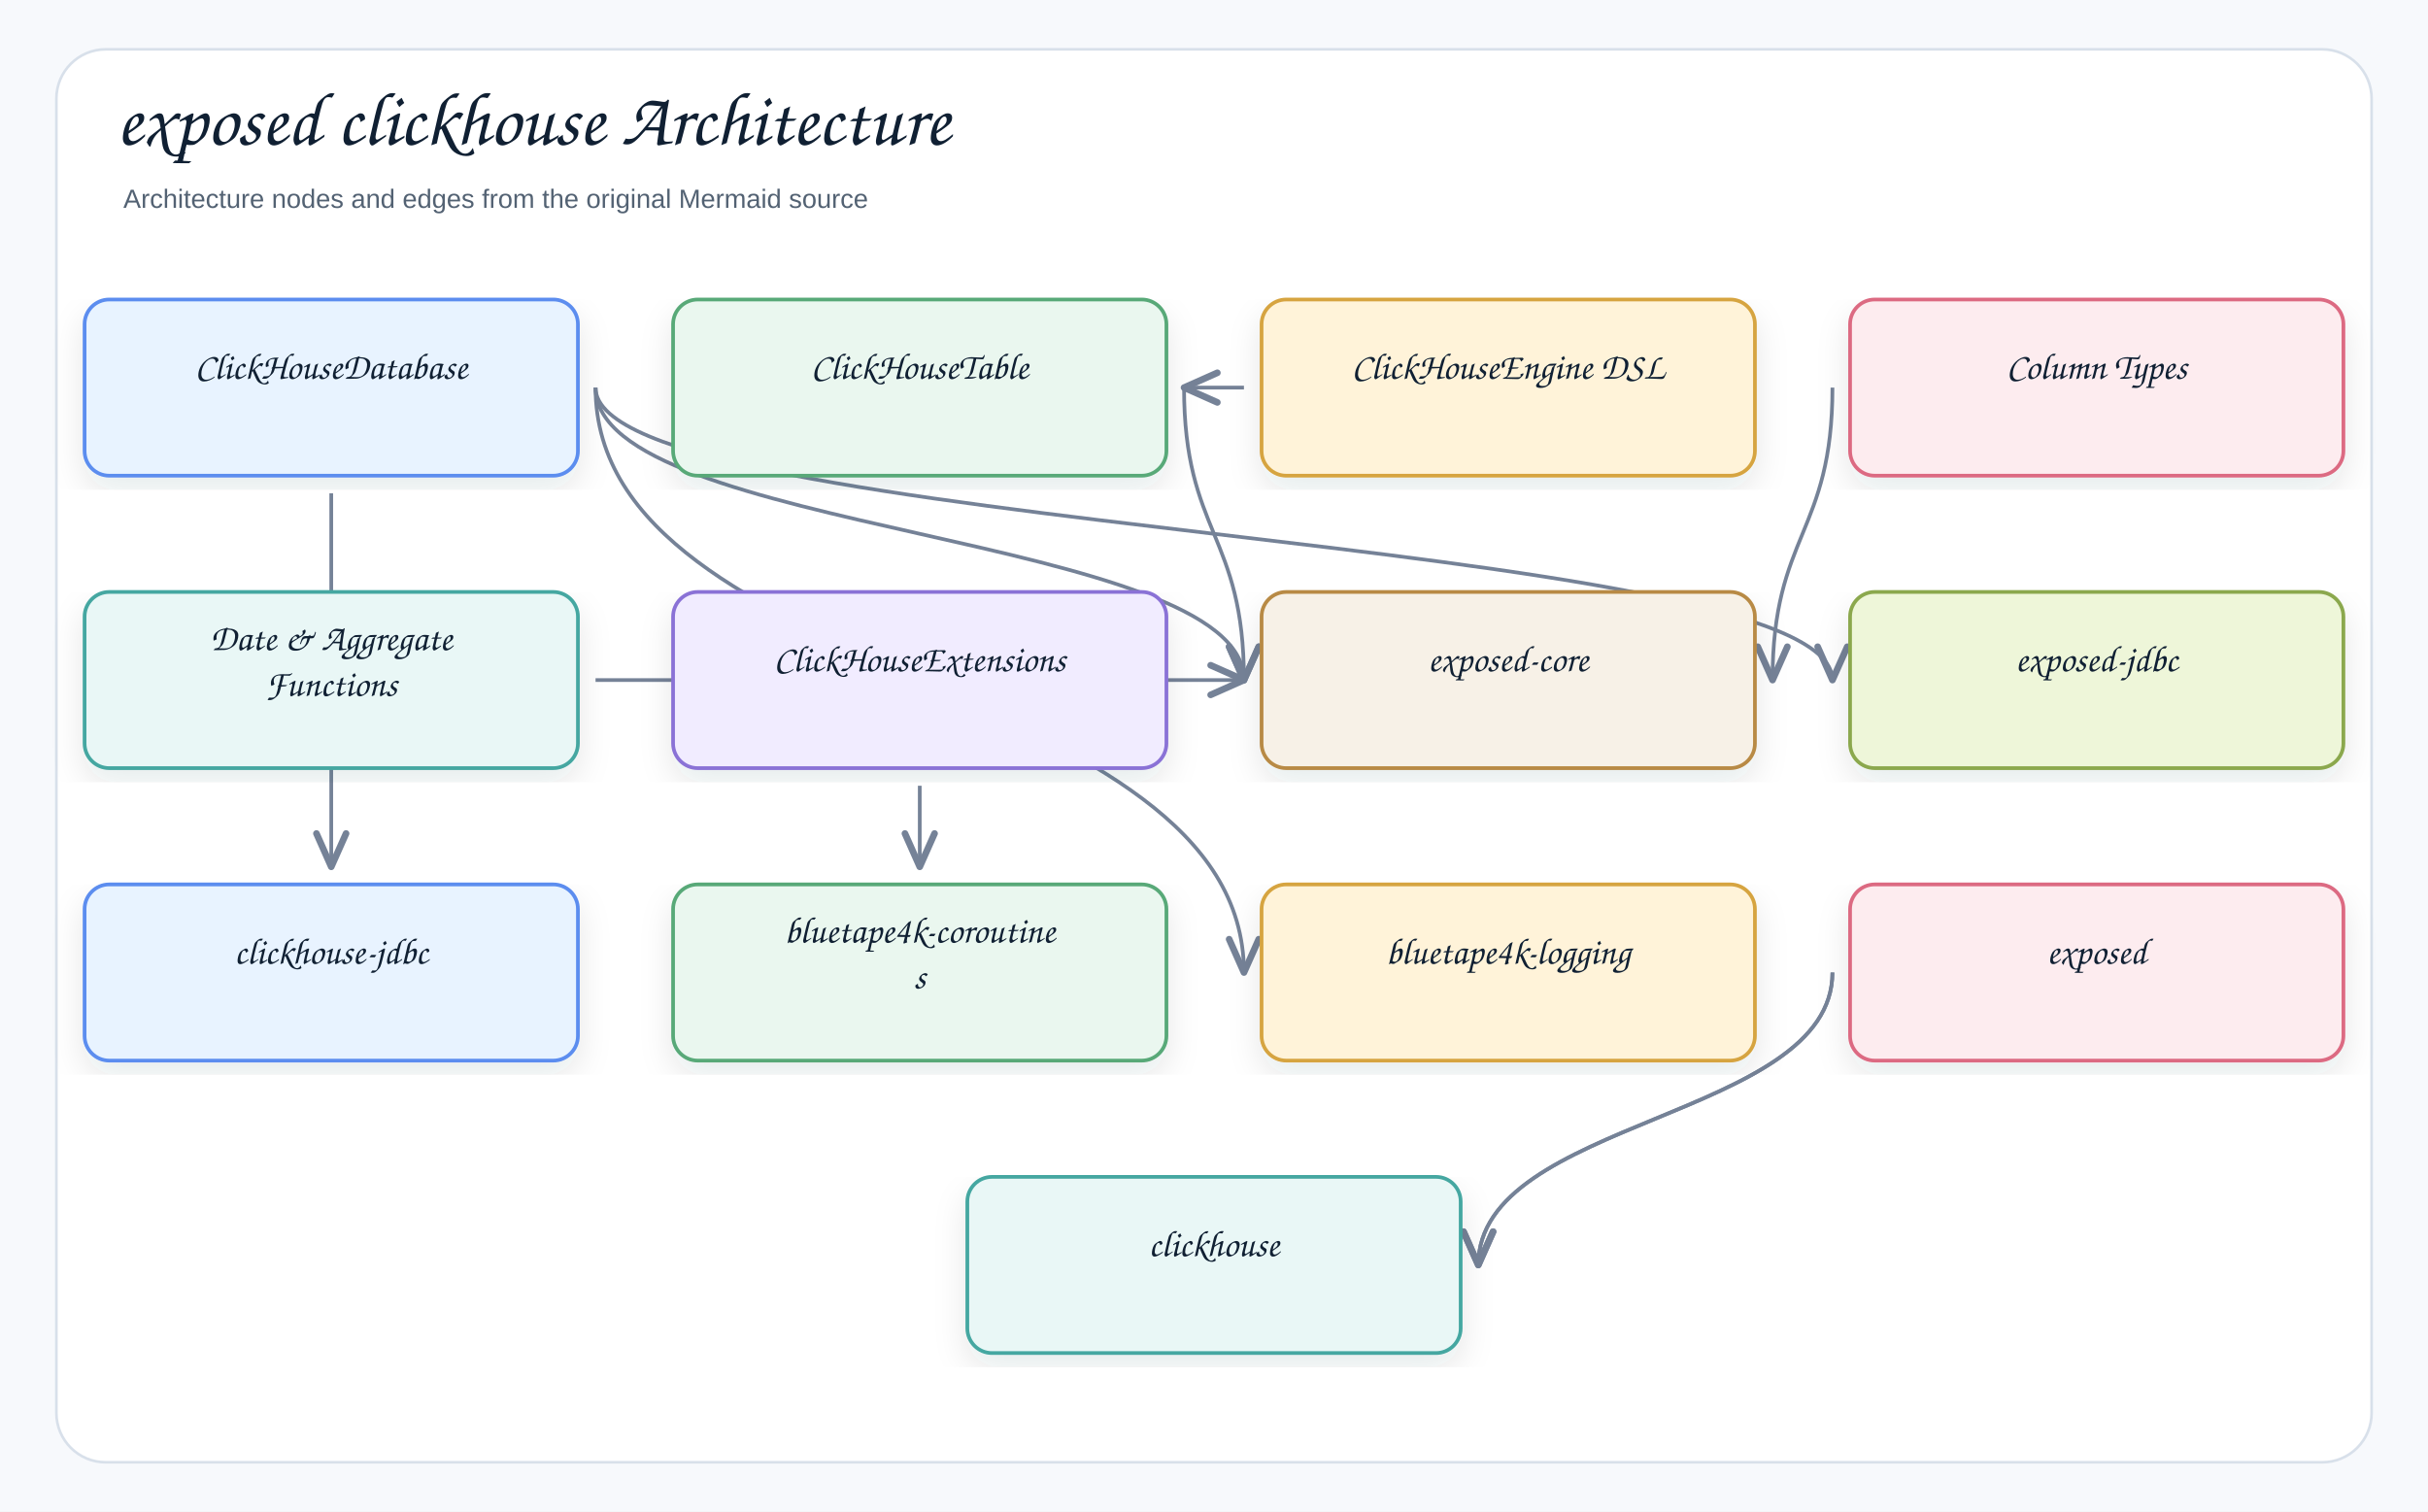
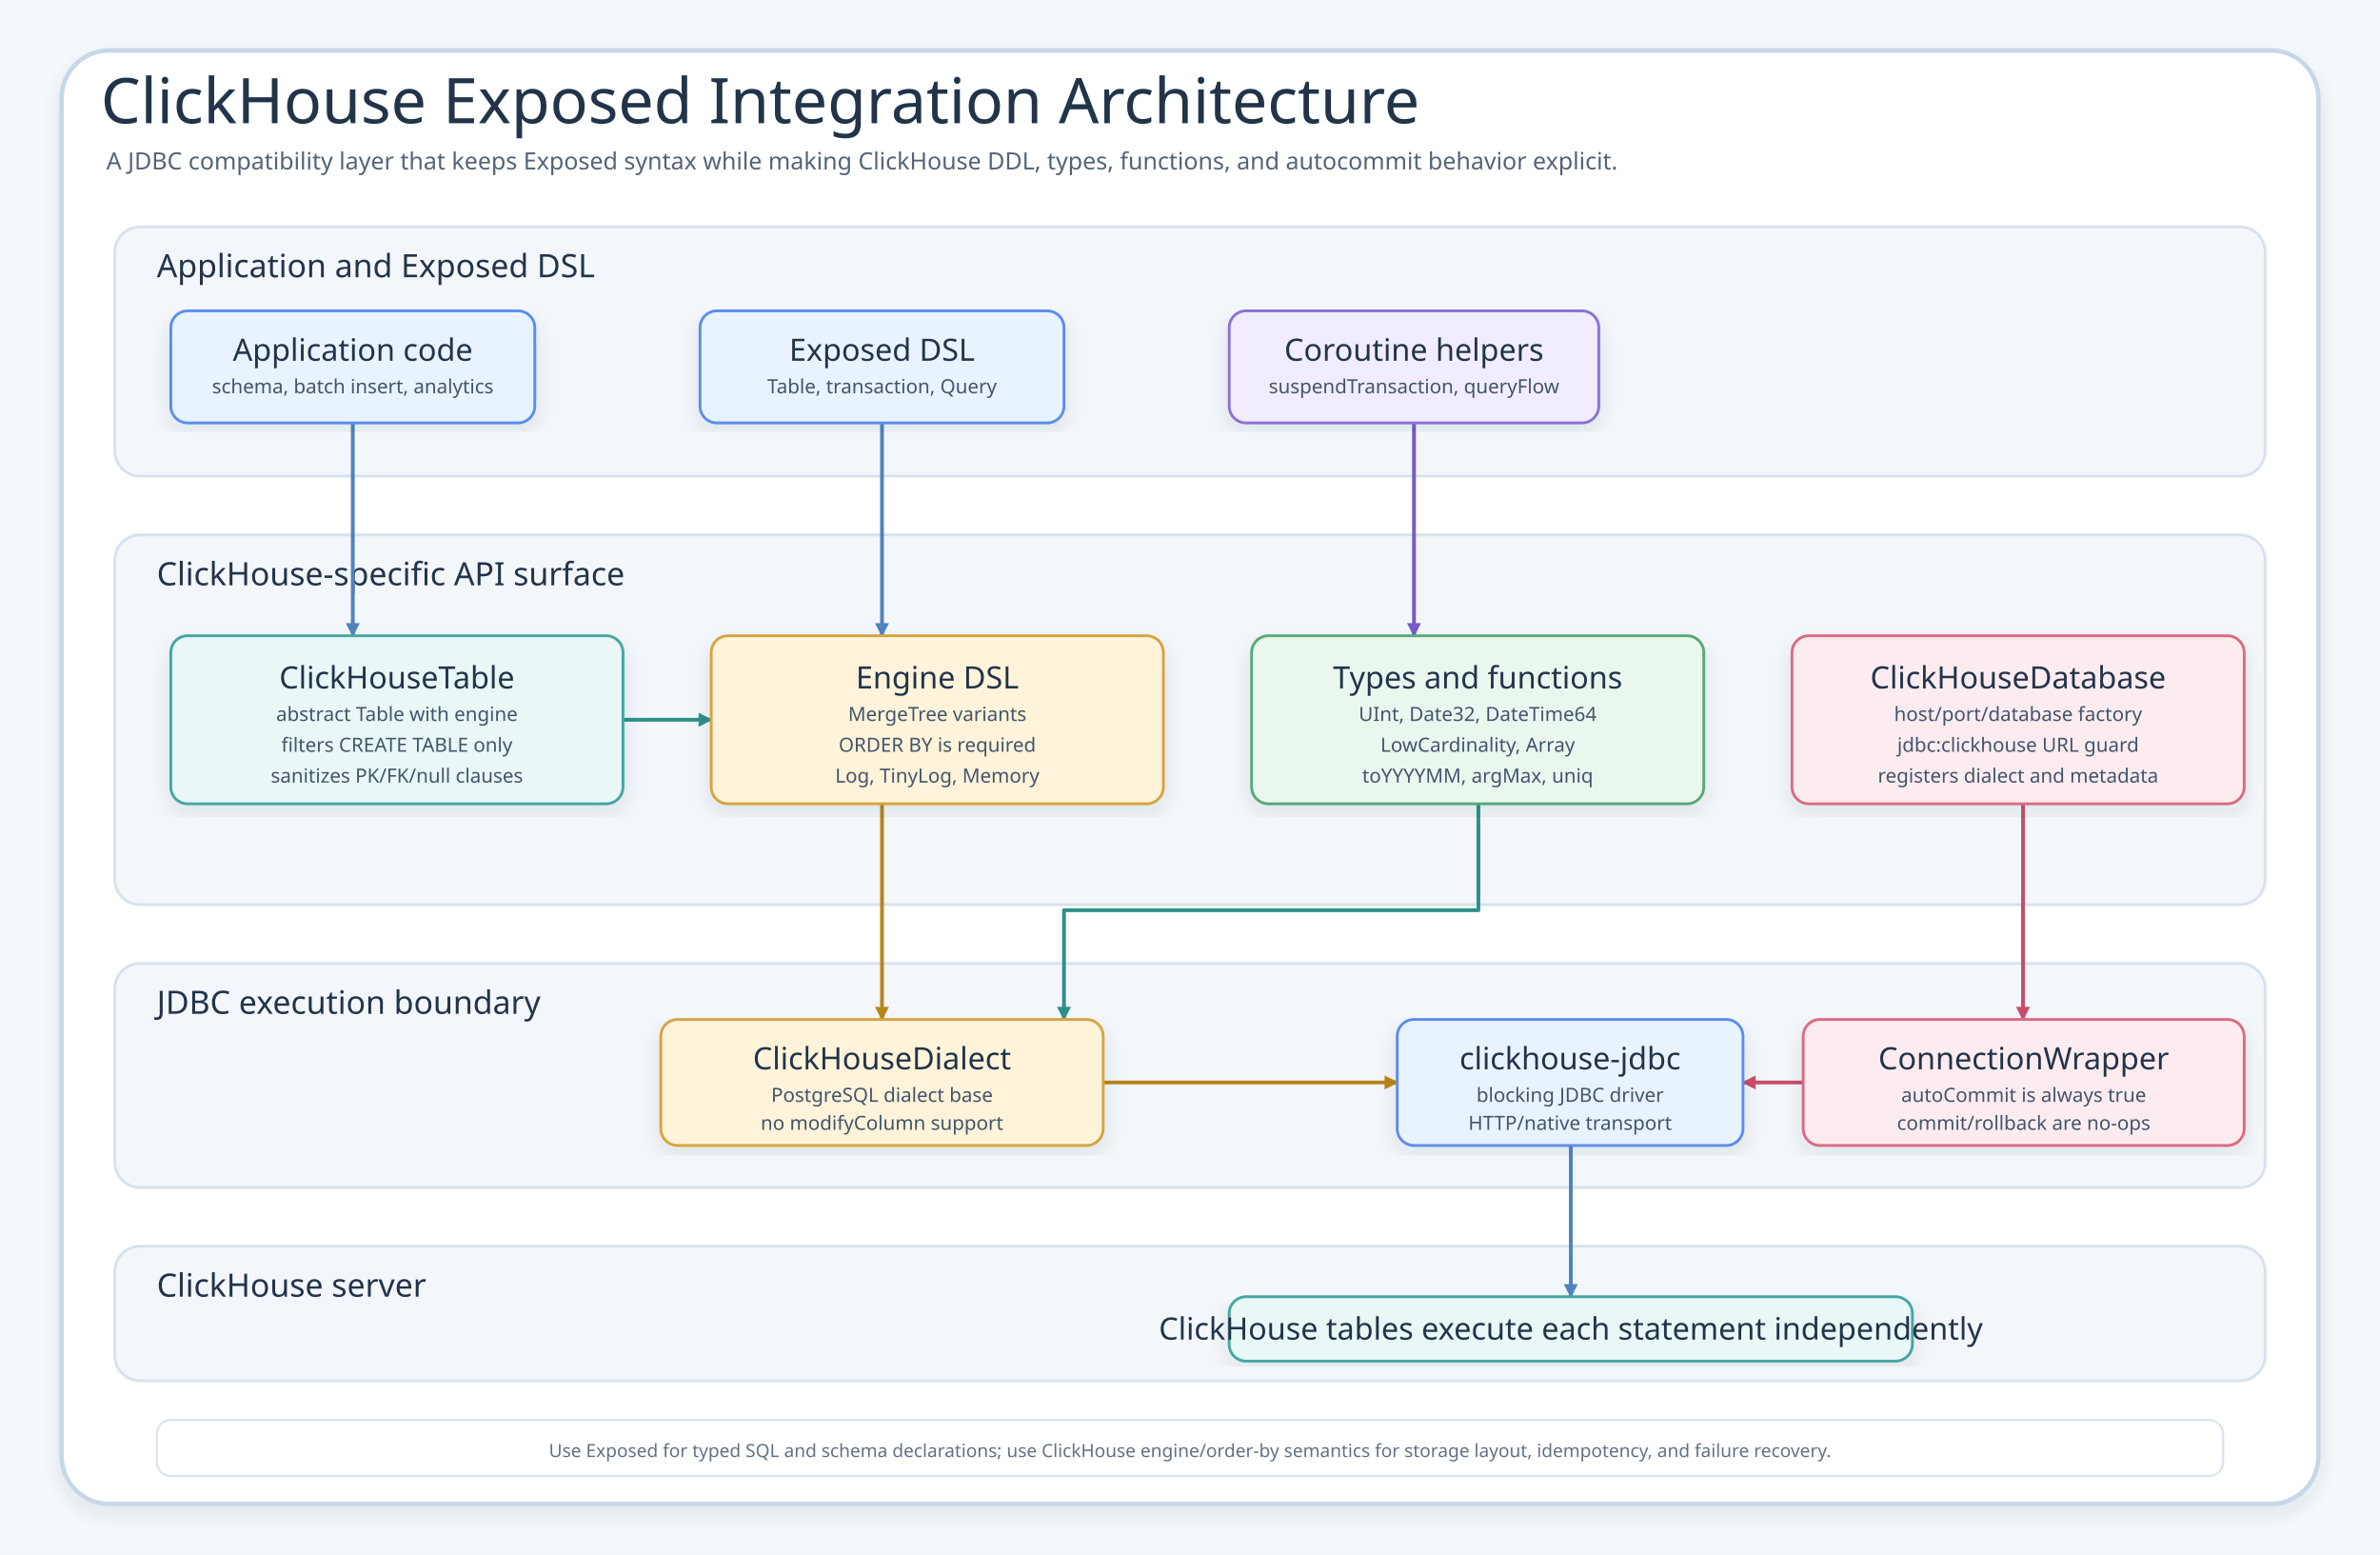
- <svg xmlns="http://www.w3.org/2000/svg" width="1378" height="858" viewBox="0 0 1378 858" role="img" aria-label="exposed clickhouse Architecture">
+ <svg xmlns="http://www.w3.org/2000/svg" width="1700" height="1110" viewBox="0 0 1700 1110" role="img" aria-labelledby="title desc">
  <defs>
    <filter id="shadow" x="-8%" y="-8%" width="116%" height="116%">
-       <feDropShadow dx="0" dy="8" stdDeviation="9" flood-color="#1f2937" flood-opacity="0.10" />
+       <feDropShadow dx="0" dy="6" stdDeviation="7" flood-color="#203040" flood-opacity="0.10" />
    </filter>
-     <marker id="openArrow" markerWidth="12" markerHeight="10" refX="10" refY="5" orient="auto" markerUnits="strokeWidth">
-       <path d="M 1 1 L 10 5 L 1 9" fill="none" stroke="#758297" stroke-width="1.8" stroke-linecap="round" stroke-linejoin="round" />
+     <marker id="arrow-blue" viewBox="0 0 10 10" markerWidth="10" markerHeight="10" refX="9" refY="5" orient="auto" markerUnits="userSpaceOnUse">
+       <path d="M 0 0 L 10 5 L 0 10 Z" fill="#4F83BF" />
    </marker>
-     <marker id="inherit" markerWidth="14" markerHeight="12" refX="12" refY="6" orient="auto" markerUnits="strokeWidth">
-       <path d="M 0 1 L 12 6 L 0 11 Z" fill="#ffffff" stroke="#758297" stroke-width="1.8" />
+     <marker id="arrow-teal" viewBox="0 0 10 10" markerWidth="10" markerHeight="10" refX="9" refY="5" orient="auto" markerUnits="userSpaceOnUse">
+       <path d="M 0 0 L 10 5 L 0 10 Z" fill="#2E8F89" />
+     </marker>
+     <marker id="arrow-gold" viewBox="0 0 10 10" markerWidth="10" markerHeight="10" refX="9" refY="5" orient="auto" markerUnits="userSpaceOnUse">
+       <path d="M 0 0 L 10 5 L 0 10 Z" fill="#B9851B" />
+     </marker>
+     <marker id="arrow-red" viewBox="0 0 10 10" markerWidth="10" markerHeight="10" refX="9" refY="5" orient="auto" markerUnits="userSpaceOnUse">
+       <path d="M 0 0 L 10 5 L 0 10 Z" fill="#C94D68" />
+     </marker>
+     <marker id="arrow-purple" viewBox="0 0 10 10" markerWidth="10" markerHeight="10" refX="9" refY="5" orient="auto" markerUnits="userSpaceOnUse">
+       <path d="M 0 0 L 10 5 L 0 10 Z" fill="#755BC6" />
    </marker>
    <style>
-     .canvas{fill:#f7f9fc}.frame{fill:#fff;stroke:#d8e0ea;stroke-width:1.5}
-     .title{font-family:"Architects Daughter","Comic Sans MS","Comic Sans",cursive;font-size:43px;font-weight:400;fill:#102033}
-     .subtitle{font-family:"Comic Sans MS","Comic Sans","Comic Neue",Arial,sans-serif;font-size:15px;font-weight:400;fill:#536273}
-     .label{font-family:"Architects Daughter","Comic Sans MS","Comic Sans",cursive;font-size:25px;font-weight:400;fill:#102033}
-     .smallLabel{font-family:"Architects Daughter","Comic Sans MS","Comic Sans",cursive;font-size:21px;font-weight:400;fill:#102033}
-     .mono{font-family:"Comic Sans MS","Comic Sans","Comic Neue",Arial,sans-serif;font-size:12px;font-weight:400;fill:#102033}
-     .small{font-family:"Comic Sans MS","Comic Sans","Comic Neue",Arial,sans-serif;font-size:12px;font-weight:400;fill:#536273}
-     .strong{font-family:"Comic Sans MS","Comic Sans","Comic Neue",Arial,sans-serif;font-size:13px;font-weight:400;fill:#102033}
-     .card{stroke-width:2.1;filter:url(#shadow)}.compartment{stroke-width:1.5;fill:none}
-     .line{stroke:#758297;stroke-width:2.1;fill:none;marker-end:url(#openArrow)}
-     .plainLine{stroke:#758297;stroke-width:2.1;fill:none}
-     .dashed{stroke:#758297;stroke-width:2.1;stroke-dasharray:7 6;fill:none;marker-end:url(#openArrow)}
-     .inheritLine{stroke:#758297;stroke-width:2.2;fill:none;marker-end:url(#inherit)}
-     .implLine{stroke:#758297;stroke-width:2.2;stroke-dasharray:8 7;fill:none;marker-end:url(#inherit)}
-   </style>
+       .canvas{fill:#F6F9FC}.frame{fill:#FFFFFF;stroke:#C7D7E7;stroke-width:3.2;filter:url(#shadow)}
+       .layer{fill:#F3F7FB;stroke:#D7E2EC;stroke-width:2}
+       .title{font-family:"Architects Daughter";font-size:45px;fill:#22344A;font-weight:400}
+       .subtitle{font-family:"Comic Mono";font-size:17px;fill:#536476;font-weight:400}
+       .layer-title{font-family:"Architects Daughter";font-size:23px;fill:#22344A;font-weight:400}
+       .card-title{font-family:"Architects Daughter";font-size:22px;fill:#22344A;font-weight:400}
+       .detail{font-family:"Comic Mono";font-size:14px;fill:#42556B;font-weight:400}
+       .small{font-family:"Comic Mono";font-size:13px;fill:#627184;font-weight:400}
+       .card{filter:url(#shadow);stroke-width:2}
+       .connector{fill:none;stroke-width:2.7;stroke-linejoin:round;stroke-linecap:round}
+       .constraint{fill:#FFFFFF;stroke:#D7E2EC;stroke-width:1.4}
+     </style>
  </defs>
-   <rect class="canvas" width="1378" height="858" />
-   <rect class="frame" x="32" y="28" width="1314" height="802" rx="28" />
-   <text class="title" x="66" y="82">exposed clickhouse Architecture</text>
-   <text class="subtitle" x="70" y="118">Architecture nodes and edges from the original Mermaid source</text>
-   <path class="line" d="M1040 552 C1040 635 839 635 839 718" />
-   <path class="line" d="M1040 552 C1040 635 839 635 839 718" />
-   <path class="line" d="M338 220 C338 386 706 386 706 552" />
-   <path class="line" d="M522 446 C522 469 522 469 522 492" />
-   <path class="line" d="M338 386 C338 386 706 386 706 386" />
-   <path class="line" d="M1040 220 C1040 303 1006 303 1006 386" />
-   <path class="line" d="M706 220 C706 220 672 220 672 220" />
-   <path class="line" d="M672 220 C672 303 706 303 706 386" />
-   <path class="line" d="M188 280 C188 386 188 386 188 492" />
-   <path class="line" d="M338 220 C338 303 1040 303 1040 386" />
-   <path class="line" d="M338 220 C338 303 706 303 706 386" />
-   <g transform="translate(48,170)">
-     <rect class="card" x="0" y="0" width="280" height="100" rx="14" fill="#E8F3FF" stroke="#5B8DEF" />
-     <text class="smallLabel" x="140" y="45" text-anchor="middle">ClickHouseDatabase</text>
+   <rect class="canvas" width="1700" height="1110" />
+   <rect class="frame" x="44" y="36" width="1612" height="1038" rx="34" />
+   <text class="title" x="72" y="88">ClickHouse Exposed Integration Architecture</text>
+   <text class="subtitle" x="76" y="121">A JDBC compatibility layer that keeps Exposed syntax while making ClickHouse DDL, types, functions, and autocommit behavior explicit.</text>
+   <g id="layer-exposed">
+     <rect class="layer" x="82" y="162" width="1536" height="178" rx="18" />
+     <text class="layer-title" x="112" y="190" dominant-baseline="middle">Application and Exposed DSL</text>
  </g>
-   <g transform="translate(382,170)">
-     <rect class="card" x="0" y="0" width="280" height="100" rx="14" fill="#EAF7EF" stroke="#58A978" />
-     <text class="smallLabel" x="140" y="45" text-anchor="middle">ClickHouseTable</text>
+   <g id="layer-clickhouse-api">
+     <rect class="layer" x="82" y="382" width="1536" height="264" rx="18" />
+     <text class="layer-title" x="112" y="410" dominant-baseline="middle">ClickHouse-specific API surface</text>
  </g>
-   <g transform="translate(716,170)">
-     <rect class="card" x="0" y="0" width="280" height="100" rx="14" fill="#FFF3D9" stroke="#D6A441" />
-     <text class="smallLabel" x="140" y="45" text-anchor="middle">ClickHouseEngine DSL</text>
+   <g id="layer-jdbc">
+     <rect class="layer" x="82" y="688" width="1536" height="160" rx="18" />
+     <text class="layer-title" x="112" y="716" dominant-baseline="middle">JDBC execution boundary</text>
  </g>
-   <g transform="translate(1050,170)">
-     <rect class="card" x="0" y="0" width="280" height="100" rx="14" fill="#FDECEF" stroke="#DC6B82" />
-     <text class="smallLabel" x="140" y="45" text-anchor="middle">Column Types</text>
+   <g id="layer-server">
+     <rect class="layer" x="82" y="890" width="1536" height="96" rx="18" />
+     <text class="layer-title" x="112" y="918" dominant-baseline="middle">ClickHouse server</text>
  </g>
-   <g transform="translate(48,336)">
-     <rect class="card" x="0" y="0" width="280" height="100" rx="14" fill="#E9F7F6" stroke="#45A7A1" />
-     <text class="smallLabel" x="140" y="33" text-anchor="middle">Date &amp; Aggregate</text>
-     <text class="smallLabel" x="140" y="59" text-anchor="middle">Functions</text>
+   <path data-edge="app-&gt;table" class="connector" d="M 252 302 L 252 454" stroke="#4F83BF" marker-end="url(#arrow-blue)" />
+   <path data-edge="dsl-&gt;engine" class="connector" d="M 630 302 L 630 454" stroke="#4F83BF" marker-end="url(#arrow-blue)" />
+   <path data-edge="helpers-&gt;types" class="connector" d="M 1010 302 L 1010 454" stroke="#755BC6" marker-end="url(#arrow-purple)" />
+   <path data-edge="table-&gt;engine" class="connector" d="M 445 514 L 508 514" stroke="#2E8F89" marker-end="url(#arrow-teal)" />
+   <path data-edge="engine-&gt;dialect" class="connector" d="M 630 574 L 630 728" stroke="#B9851B" marker-end="url(#arrow-gold)" />
+   <path data-edge="types-&gt;dialect" class="connector" d="M 1056 574 L 1056 650 L 760 650 L 760 728" stroke="#2E8F89" marker-end="url(#arrow-teal)" />
+   <path data-edge="database-&gt;wrapper" class="connector" d="M 1445 574 L 1445 728" stroke="#C94D68" marker-end="url(#arrow-red)" />
+   <path data-edge="dialect-&gt;driver" class="connector" d="M 788 773 L 998 773" stroke="#B9851B" marker-end="url(#arrow-gold)" />
+   <path data-edge="wrapper-&gt;driver" class="connector" d="M 1288 773 L 1245 773" stroke="#C94D68" marker-end="url(#arrow-red)" />
+   <path data-edge="driver-&gt;server" class="connector" d="M 1122 818 L 1122 926" stroke="#4F83BF" marker-end="url(#arrow-blue)" />
+   <g id="node-app" data-node="app" transform="translate(122,222)">
+     <rect class="card" x="0" y="0" width="260" height="80" rx="12" fill="#E8F3FF" stroke="#5B8DEF" />
+     <text class="card-title" x="130" y="28" text-anchor="middle" dominant-baseline="middle">Application code</text>
+     <text class="detail" x="130" y="54" text-anchor="middle" dominant-baseline="middle">schema, batch insert, analytics</text>
  </g>
-   <g transform="translate(382,336)">
-     <rect class="card" x="0" y="0" width="280" height="100" rx="14" fill="#F1ECFF" stroke="#8A72D6" />
-     <text class="smallLabel" x="140" y="45" text-anchor="middle">ClickHouseExtensions</text>
+   <g id="node-dsl" data-node="dsl" transform="translate(500,222)">
+     <rect class="card" x="0" y="0" width="260" height="80" rx="12" fill="#E8F3FF" stroke="#5B8DEF" />
+     <text class="card-title" x="130" y="28" text-anchor="middle" dominant-baseline="middle">Exposed DSL</text>
+     <text class="detail" x="130" y="54" text-anchor="middle" dominant-baseline="middle">Table, transaction, Query</text>
  </g>
-   <g transform="translate(716,336)">
-     <rect class="card" x="0" y="0" width="280" height="100" rx="14" fill="#F7F1E7" stroke="#B88A44" />
-     <text class="smallLabel" x="140" y="45" text-anchor="middle">exposed-core</text>
+   <g id="node-helpers" data-node="helpers" transform="translate(878,222)">
+     <rect class="card" x="0" y="0" width="264" height="80" rx="12" fill="#F1ECFF" stroke="#8A72D6" />
+     <text class="card-title" x="132" y="28" text-anchor="middle" dominant-baseline="middle">Coroutine helpers</text>
+     <text class="detail" x="132" y="54" text-anchor="middle" dominant-baseline="middle">suspendTransaction, queryFlow</text>
  </g>
-   <g transform="translate(1050,336)">
-     <rect class="card" x="0" y="0" width="280" height="100" rx="14" fill="#EEF6D9" stroke="#8BA84D" />
-     <text class="smallLabel" x="140" y="45" text-anchor="middle">exposed-jdbc</text>
+   <g id="node-table" data-node="table" transform="translate(122,454)">
+     <rect class="card" x="0" y="0" width="323" height="120" rx="12" fill="#E9F7F6" stroke="#45A7A1" />
+     <text class="card-title" x="161.5" y="30" text-anchor="middle" dominant-baseline="middle">ClickHouseTable</text>
+     <text class="detail" x="161.5" y="56" text-anchor="middle" dominant-baseline="middle">abstract Table with engine</text>
+     <text class="detail" x="161.5" y="78" text-anchor="middle" dominant-baseline="middle">filters CREATE TABLE only</text>
+     <text class="detail" x="161.5" y="100" text-anchor="middle" dominant-baseline="middle">sanitizes PK/FK/null clauses</text>
  </g>
-   <g transform="translate(48,502)">
-     <rect class="card" x="0" y="0" width="280" height="100" rx="14" fill="#E8F3FF" stroke="#5B8DEF" />
-     <text class="smallLabel" x="140" y="45" text-anchor="middle">clickhouse-jdbc</text>
+   <g id="node-engine" data-node="engine" transform="translate(508,454)">
+     <rect class="card" x="0" y="0" width="323" height="120" rx="12" fill="#FFF3D9" stroke="#D6A441" />
+     <text class="card-title" x="161.5" y="30" text-anchor="middle" dominant-baseline="middle">Engine DSL</text>
+     <text class="detail" x="161.5" y="56" text-anchor="middle" dominant-baseline="middle">MergeTree variants</text>
+     <text class="detail" x="161.5" y="78" text-anchor="middle" dominant-baseline="middle">ORDER BY is required</text>
+     <text class="detail" x="161.5" y="100" text-anchor="middle" dominant-baseline="middle">Log, TinyLog, Memory</text>
  </g>
-   <g transform="translate(382,502)">
-     <rect class="card" x="0" y="0" width="280" height="100" rx="14" fill="#EAF7EF" stroke="#58A978" />
-     <text class="smallLabel" x="140" y="33" text-anchor="middle">bluetape4k-coroutine</text>
-     <text class="smallLabel" x="140" y="59" text-anchor="middle">s</text>
+   <g id="node-types" data-node="types" transform="translate(894,454)">
+     <rect class="card" x="0" y="0" width="323" height="120" rx="12" fill="#EAF7EF" stroke="#58A978" />
+     <text class="card-title" x="161.5" y="30" text-anchor="middle" dominant-baseline="middle">Types and functions</text>
+     <text class="detail" x="161.5" y="56" text-anchor="middle" dominant-baseline="middle">UInt, Date32, DateTime64</text>
+     <text class="detail" x="161.5" y="78" text-anchor="middle" dominant-baseline="middle">LowCardinality, Array</text>
+     <text class="detail" x="161.5" y="100" text-anchor="middle" dominant-baseline="middle">toYYYYMM, argMax, uniq</text>
  </g>
-   <g transform="translate(716,502)">
-     <rect class="card" x="0" y="0" width="280" height="100" rx="14" fill="#FFF3D9" stroke="#D6A441" />
-     <text class="smallLabel" x="140" y="45" text-anchor="middle">bluetape4k-logging</text>
+   <g id="node-database" data-node="database" transform="translate(1280,454)">
+     <rect class="card" x="0" y="0" width="323" height="120" rx="12" fill="#FDECEF" stroke="#DC6B82" />
+     <text class="card-title" x="161.5" y="30" text-anchor="middle" dominant-baseline="middle">ClickHouseDatabase</text>
+     <text class="detail" x="161.5" y="56" text-anchor="middle" dominant-baseline="middle">host/port/database factory</text>
+     <text class="detail" x="161.5" y="78" text-anchor="middle" dominant-baseline="middle">jdbc:clickhouse URL guard</text>
+     <text class="detail" x="161.5" y="100" text-anchor="middle" dominant-baseline="middle">registers dialect and metadata</text>
  </g>
-   <g transform="translate(1050,502)">
-     <rect class="card" x="0" y="0" width="280" height="100" rx="14" fill="#FDECEF" stroke="#DC6B82" />
-     <text class="smallLabel" x="140" y="45" text-anchor="middle">exposed</text>
+   <g id="node-dialect" data-node="dialect" transform="translate(472,728)">
+     <rect class="card" x="0" y="0" width="316" height="90" rx="12" fill="#FFF3D9" stroke="#D6A441" />
+     <text class="card-title" x="158" y="28" text-anchor="middle" dominant-baseline="middle">ClickHouseDialect</text>
+     <text class="detail" x="158" y="54" text-anchor="middle" dominant-baseline="middle">PostgreSQL dialect base</text>
+     <text class="detail" x="158" y="74" text-anchor="middle" dominant-baseline="middle">no modifyColumn support</text>
  </g>
-   <g transform="translate(549,668)">
-     <rect class="card" x="0" y="0" width="280" height="100" rx="14" fill="#E9F7F6" stroke="#45A7A1" />
-     <text class="smallLabel" x="140" y="45" text-anchor="middle">clickhouse</text>
+   <g id="node-driver" data-node="driver" transform="translate(998,728)">
+     <rect class="card" x="0" y="0" width="247" height="90" rx="12" fill="#E8F3FF" stroke="#5B8DEF" />
+     <text class="card-title" x="123.5" y="28" text-anchor="middle" dominant-baseline="middle">clickhouse-jdbc</text>
+     <text class="detail" x="123.5" y="54" text-anchor="middle" dominant-baseline="middle">blocking JDBC driver</text>
+     <text class="detail" x="123.5" y="74" text-anchor="middle" dominant-baseline="middle">HTTP/native transport</text>
+   </g>
+   <g id="node-wrapper" data-node="wrapper" transform="translate(1288,728)">
+     <rect class="card" x="0" y="0" width="315" height="90" rx="12" fill="#FDECEF" stroke="#DC6B82" />
+     <text class="card-title" x="157.5" y="28" text-anchor="middle" dominant-baseline="middle">ConnectionWrapper</text>
+     <text class="detail" x="157.5" y="54" text-anchor="middle" dominant-baseline="middle">autoCommit is always true</text>
+     <text class="detail" x="157.5" y="74" text-anchor="middle" dominant-baseline="middle">commit/rollback are no-ops</text>
+   </g>
+   <g id="node-server" data-node="server" transform="translate(878,926)">
+     <rect class="card" x="0" y="0" width="488" height="46" rx="12" fill="#E9F7F6" stroke="#45A7A1" />
+     <text class="card-title" x="244" y="23" text-anchor="middle" dominant-baseline="middle">ClickHouse tables execute each statement independently</text>
+   </g>
+   <g transform="translate(112,1014)">
+     <rect class="constraint" x="0" y="0" width="1476" height="40" rx="10" />
+     <text class="small" x="738" y="22" text-anchor="middle" dominant-baseline="middle">Use Exposed for typed SQL and schema declarations; use ClickHouse engine/order-by semantics for storage layout, idempotency, and failure recovery.</text>
  </g>
</svg>
